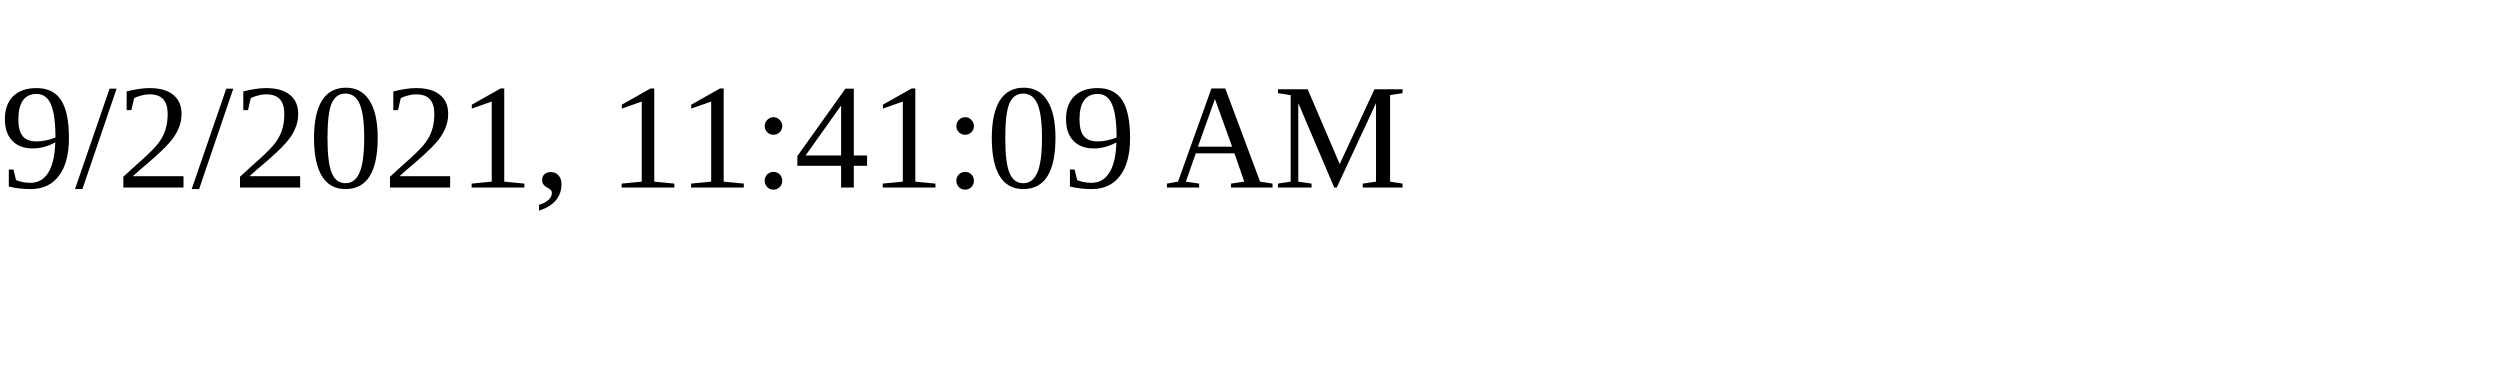
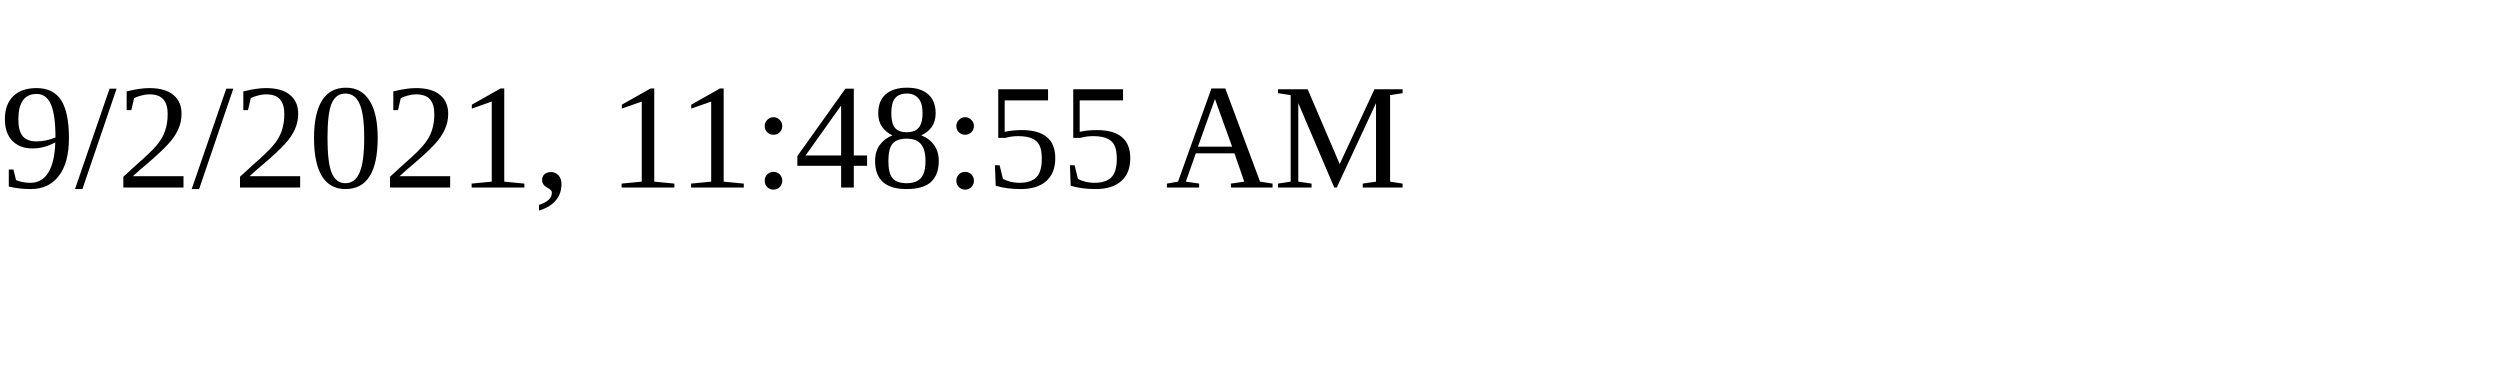
<svg xmlns="http://www.w3.org/2000/svg" height="30" width="200">
-   <text x="0" y="15">9/2/2021, 11:41:09 AM</text>
+   <text x="0" y="15">9/2/2021, 11:48:55 AM</text>
</svg>
